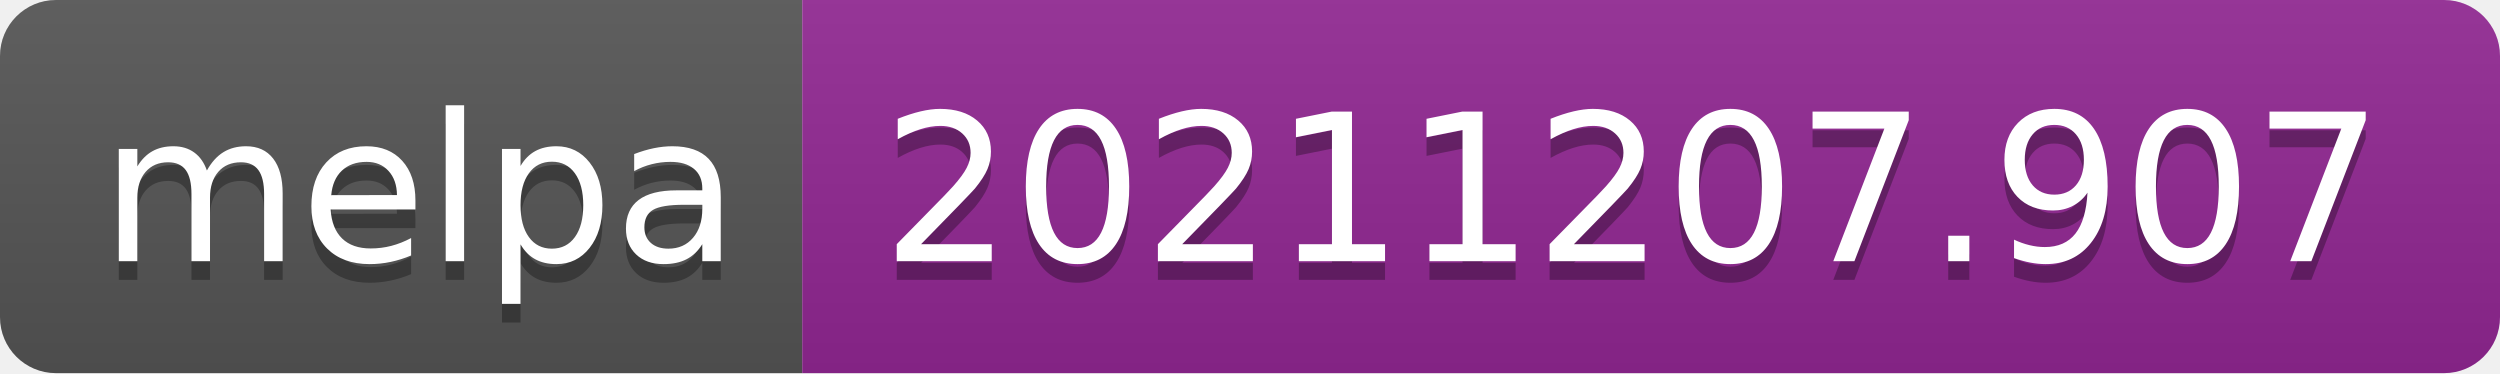
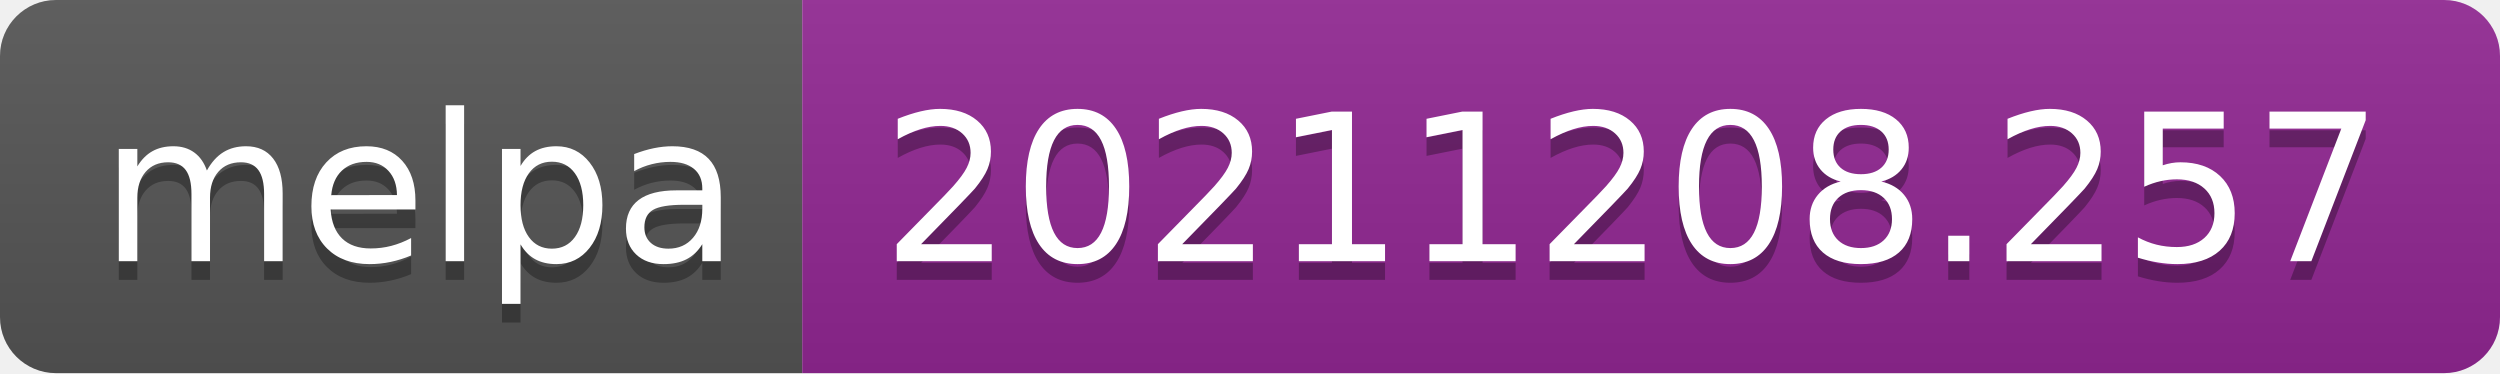
- <svg xmlns="http://www.w3.org/2000/svg" width="134" height="20" role="img" aria-label="melpa: 20211207.907">
+ <svg xmlns="http://www.w3.org/2000/svg" width="134" height="20" role="img" aria-label="melpa: 20211208.257">
  <linearGradient id="s" x2="0" y2="100%">
    <stop offset="0" stop-color="#bbb" stop-opacity=".1" />
    <stop offset="1" stop-opacity=".1" />
  </linearGradient>
  <clipPath id="r">
    <rect width="134" height="20" rx="3" fill="#fff" />
  </clipPath>
  <g clip-path="url(#r)">
    <rect width="43" height="20" fill="#555" />
    <rect x="43" width="91" height="20" fill="#922793" />
    <rect width="134" height="20" fill="url(#s)" />
  </g>
  <g fill="#fff" text-anchor="middle" font-family="Verdana,Geneva,DejaVu Sans,sans-serif" text-rendering="geometricPrecision" font-size="110">
    <text aria-hidden="true" x="225" y="150" fill="#010101" fill-opacity=".3" transform="scale(.1)" textLength="330">melpa</text>
    <text x="225" y="140" transform="scale(.1)" fill="#fff" textLength="330">melpa</text>
-     <text aria-hidden="true" x="875" y="150" fill="#010101" fill-opacity=".3" transform="scale(.1)" textLength="810">20211207.907</text>
-     <text x="875" y="140" transform="scale(.1)" fill="#fff" textLength="810">20211207.907</text>
+     <text aria-hidden="true" x="875" y="150" fill="#010101" fill-opacity=".3" transform="scale(.1)" textLength="810">20211208.257</text>
+     <text x="875" y="140" transform="scale(.1)" fill="#fff" textLength="810">20211208.257</text>
  </g>
</svg>
